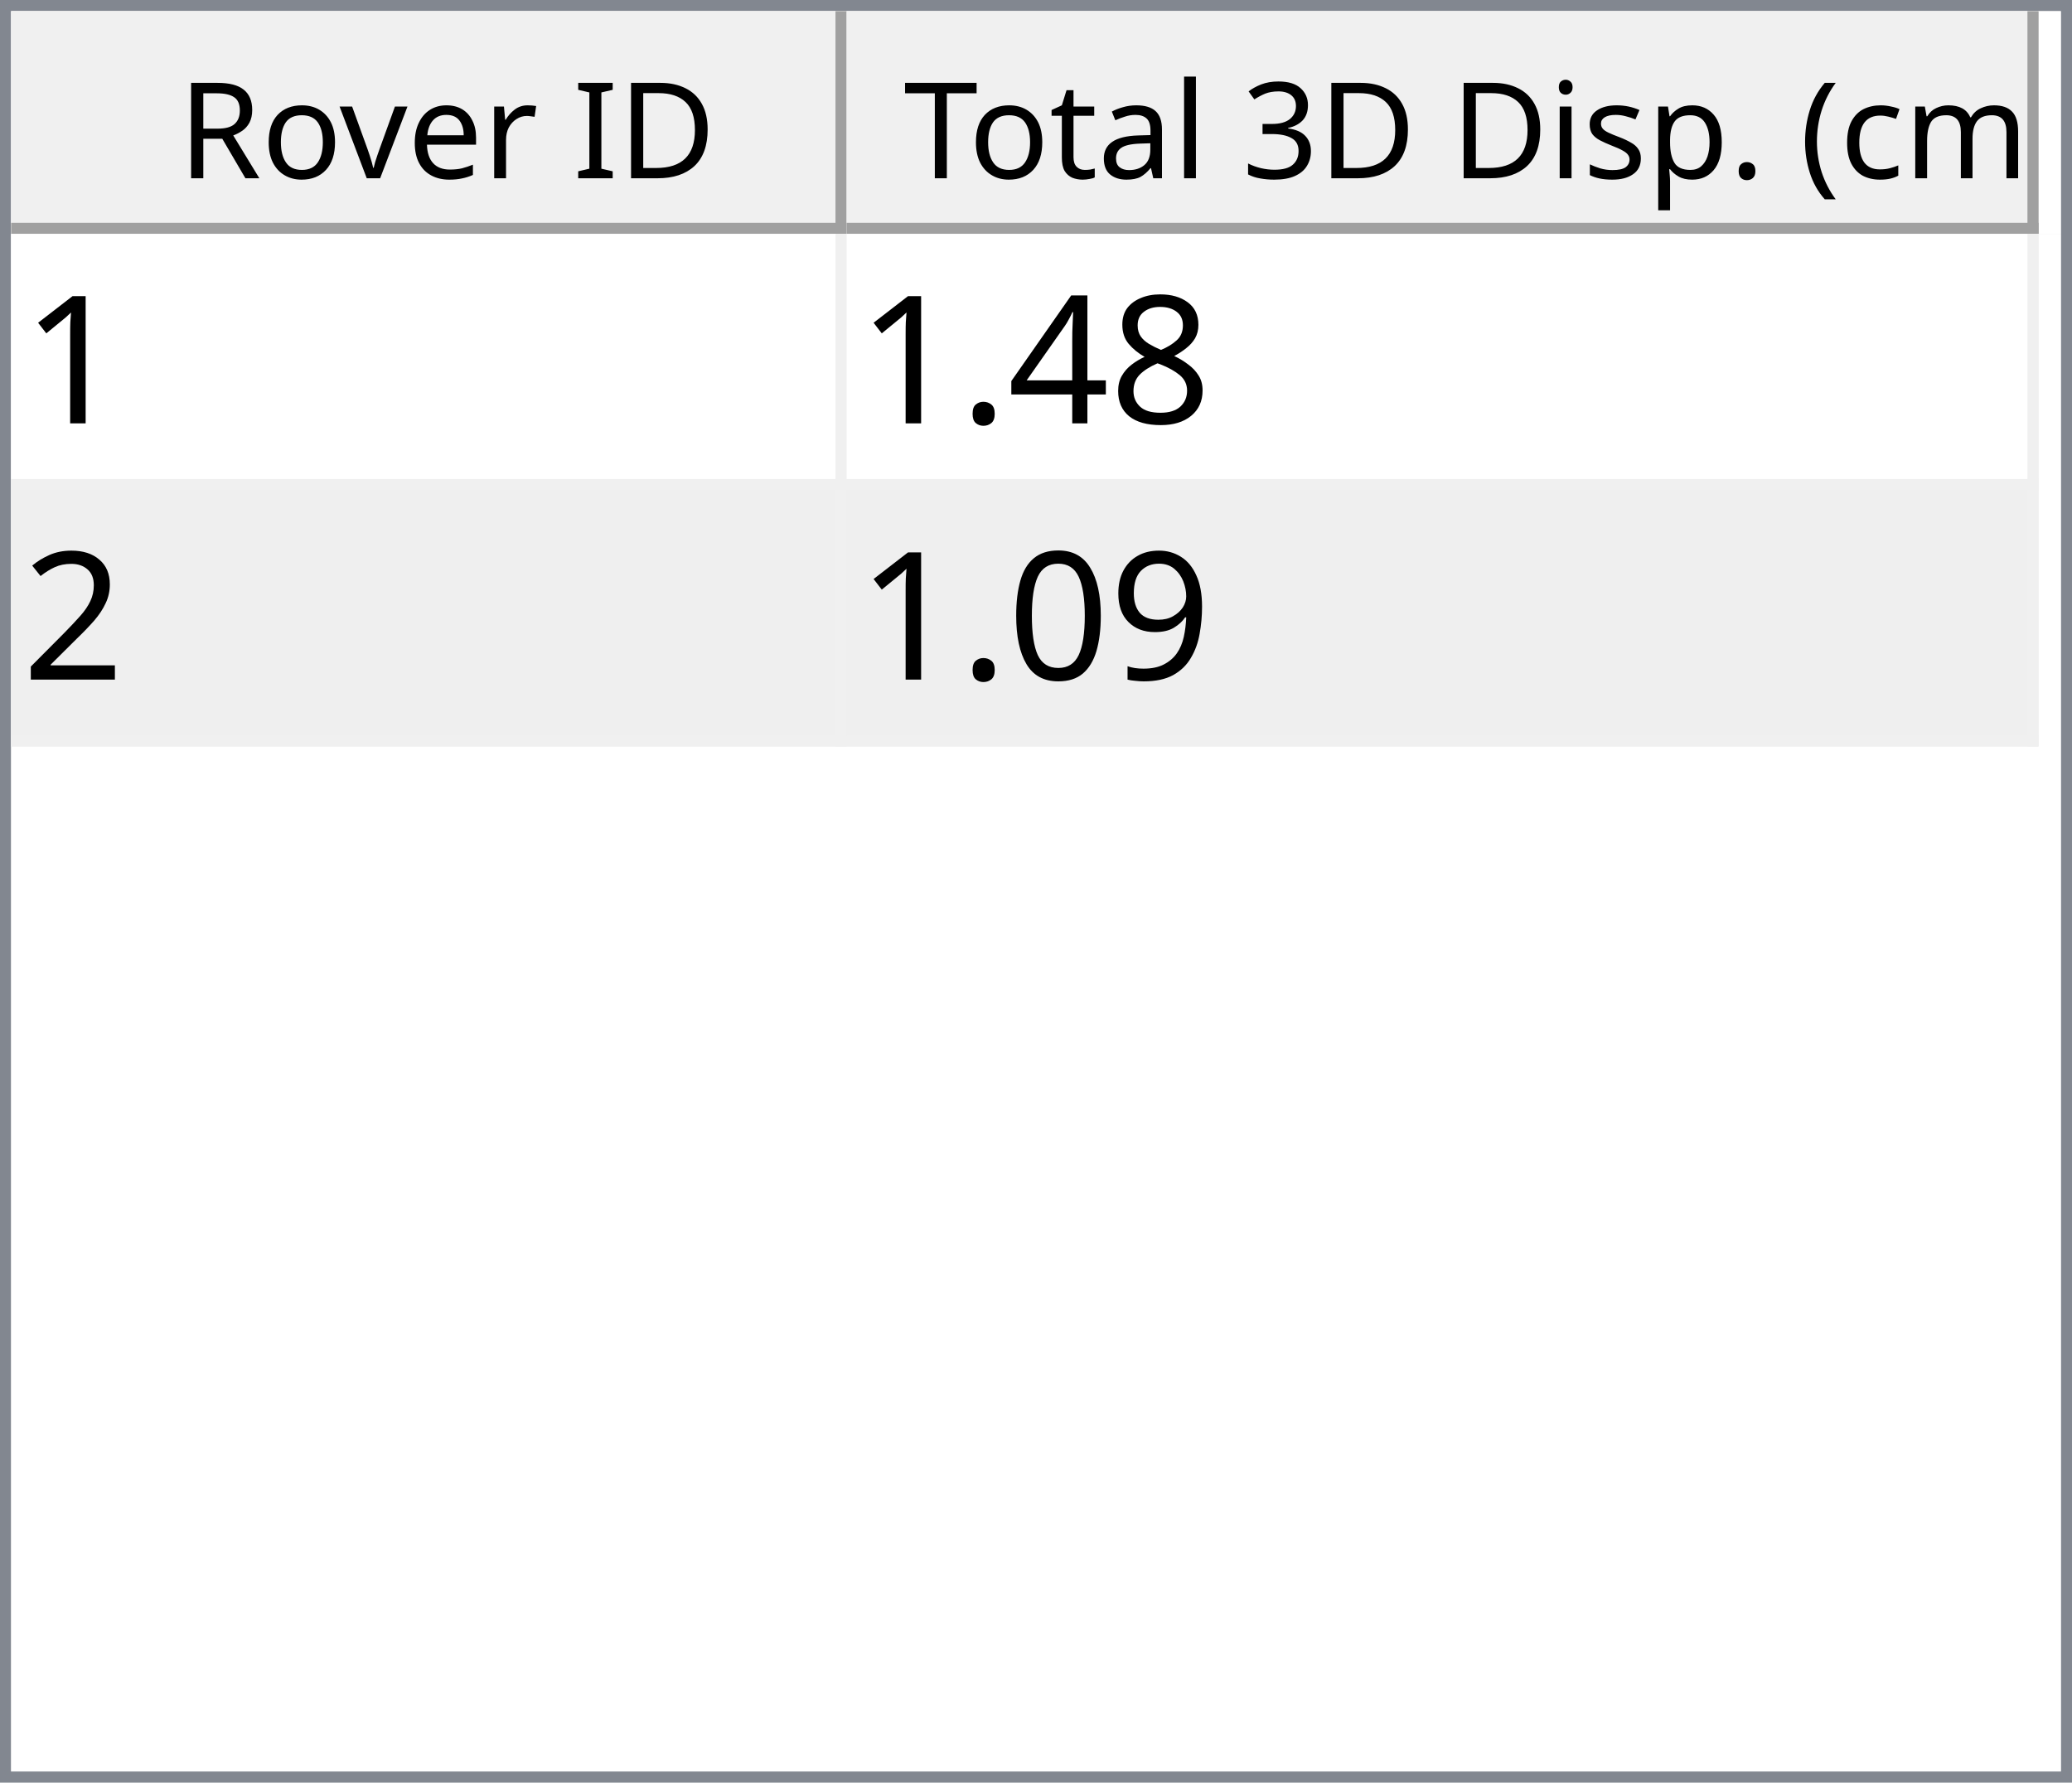
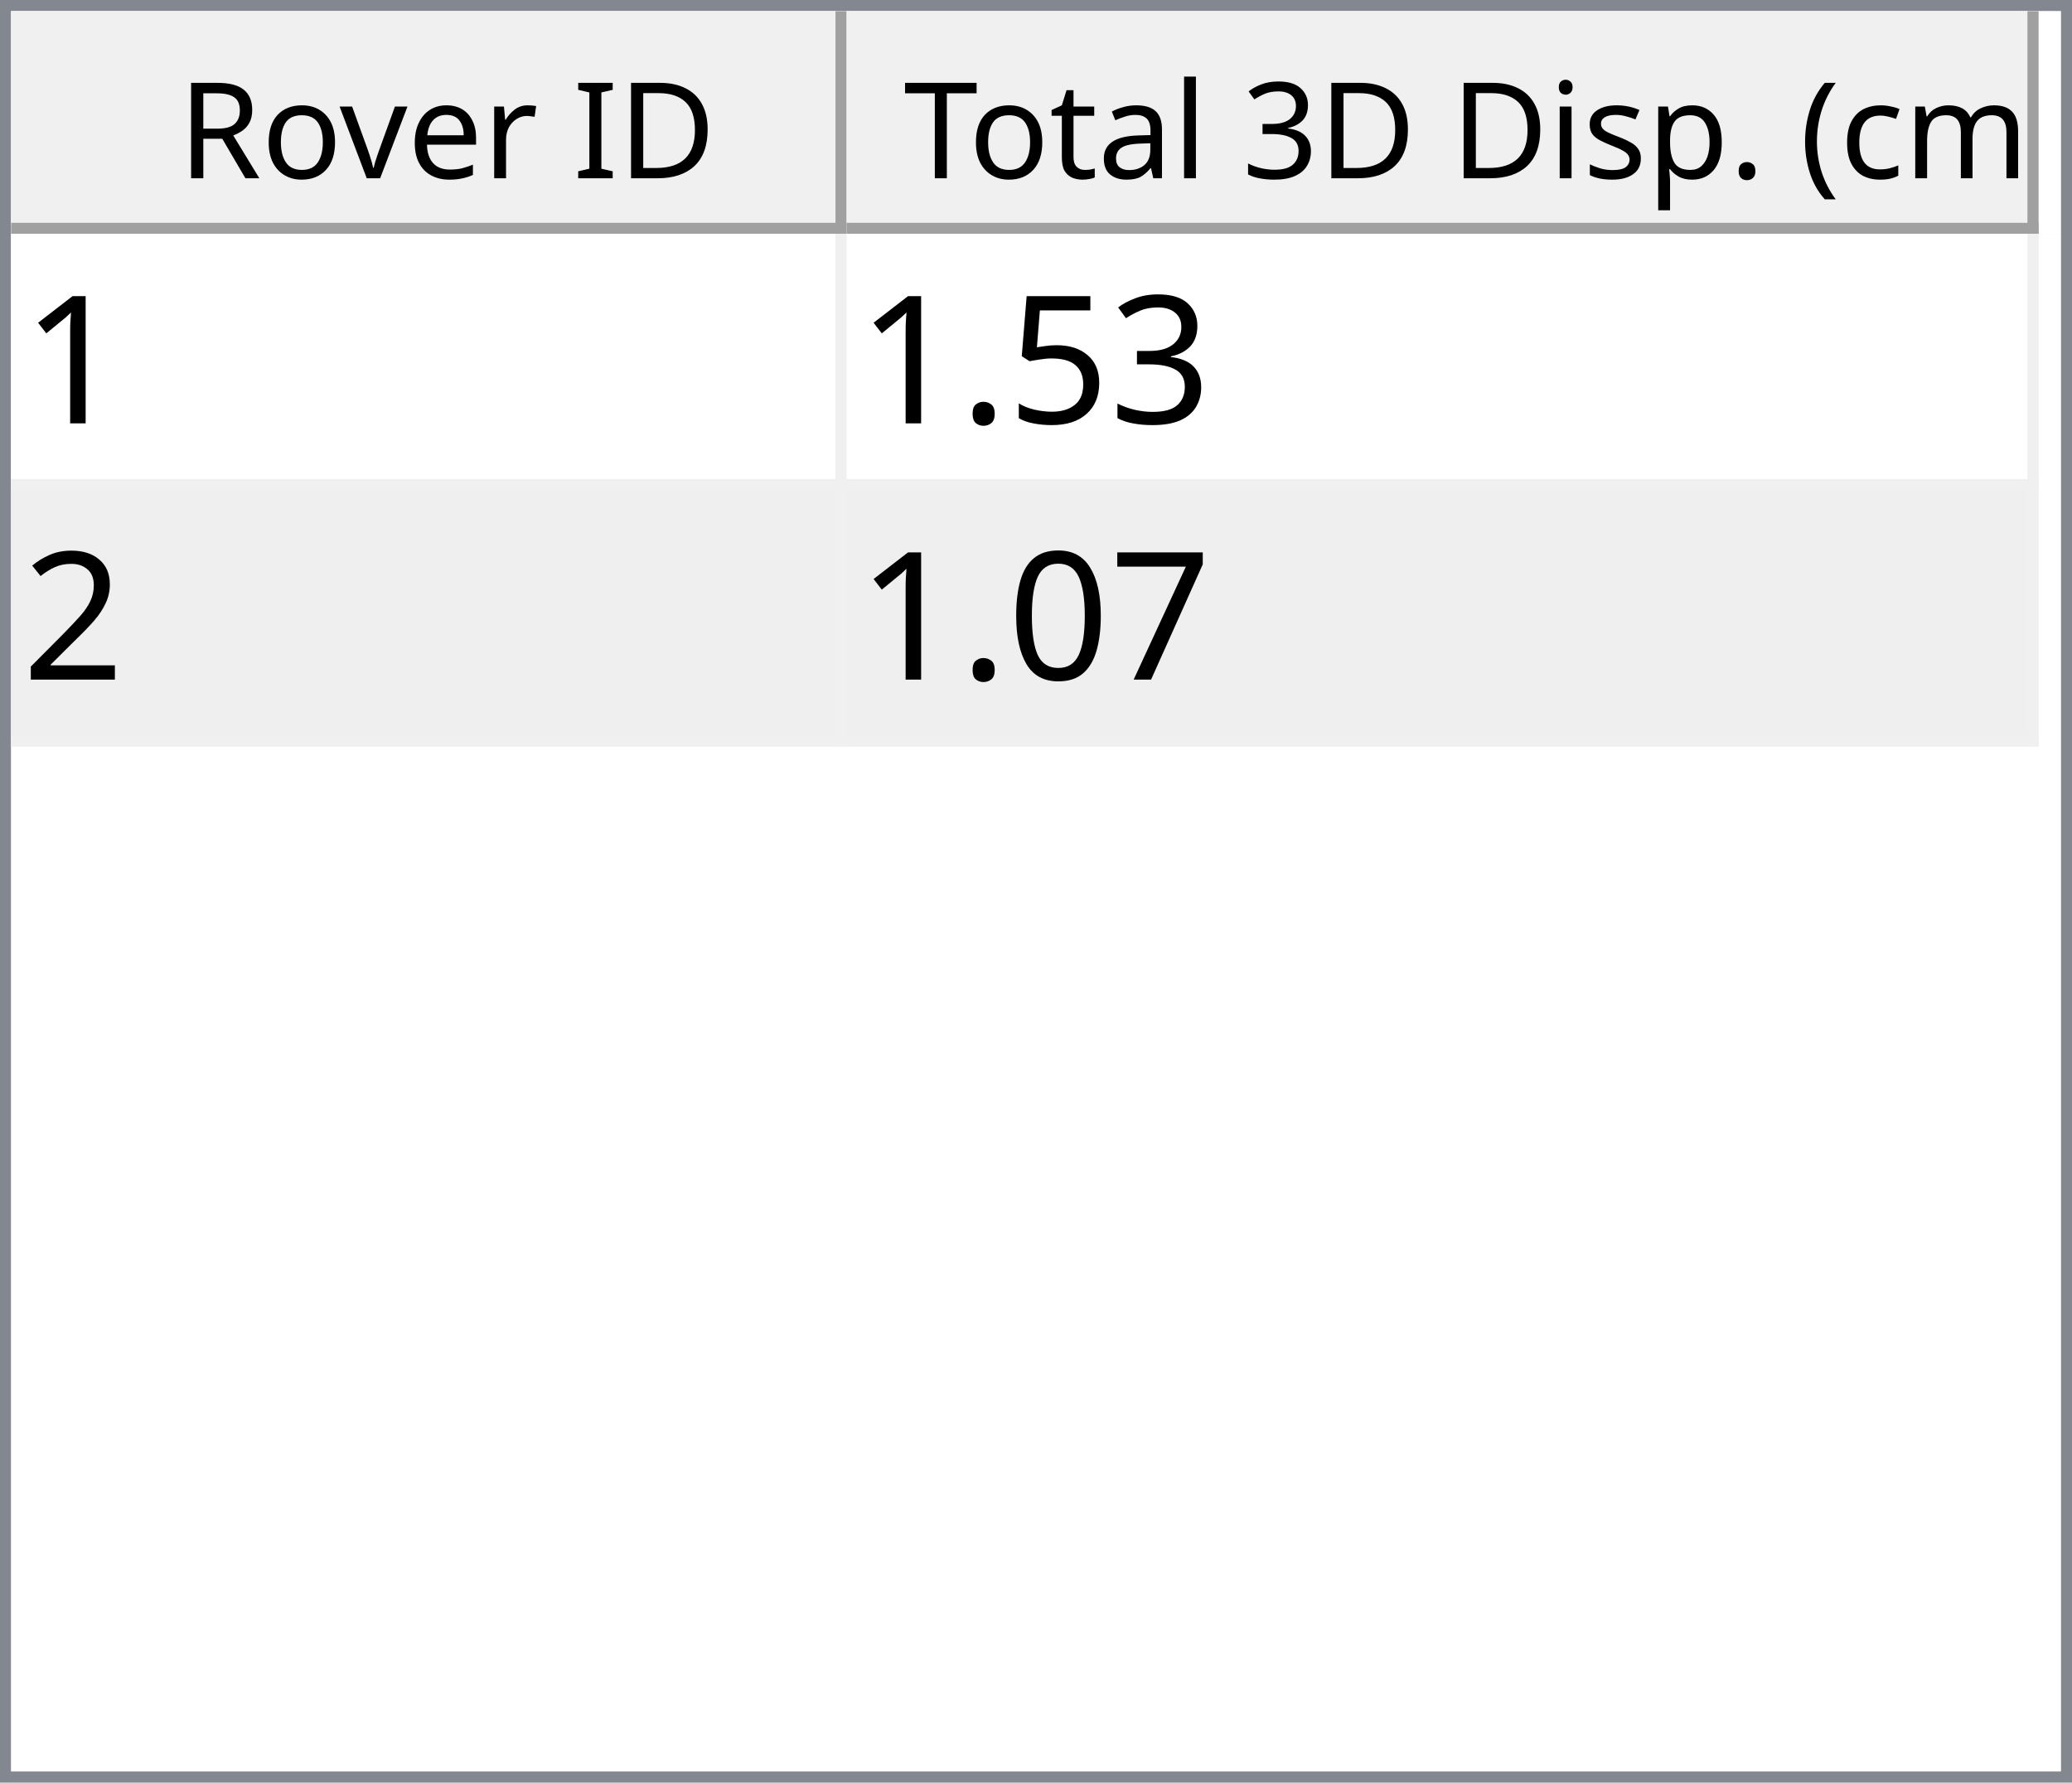
<svg xmlns="http://www.w3.org/2000/svg" style="fill-opacity:1; color-rendering:auto; color-interpolation:auto; text-rendering:auto; stroke:black; stroke-linecap:square; stroke-miterlimit:10; shape-rendering:auto; stroke-opacity:1; fill:black; stroke-dasharray:none; font-weight:normal; stroke-width:1; font-family:'Dialog'; font-style:normal; stroke-linejoin:miter; font-size:12px; stroke-dashoffset:0; image-rendering:auto;" width="186" height="160">
  <defs id="genericDefs" />
  <g>
    <defs id="defs1">
      <clipPath clipPathUnits="userSpaceOnUse" id="clipPath1">
        <path d="M0 0 L186 0 L186 160 L0 160 L0 0 Z" />
      </clipPath>
      <clipPath clipPathUnits="userSpaceOnUse" id="clipPath2">
        <path d="M0 0 L0 160 L186 160 L186 0 Z" />
      </clipPath>
      <clipPath clipPathUnits="userSpaceOnUse" id="clipPath3">
        <path d="M0 0 L0 20 L184 20 L184 0 Z" />
      </clipPath>
      <clipPath clipPathUnits="userSpaceOnUse" id="clipPath4">
        <path d="M0 0 L0 20 L75 20 L75 0 Z" />
      </clipPath>
      <clipPath clipPathUnits="userSpaceOnUse" id="clipPath5">
        <path d="M1 1 L1 19 L74 19 L74 1 Z" />
      </clipPath>
      <clipPath clipPathUnits="userSpaceOnUse" id="clipPath6">
        <path d="M0 0 L0 18 L73 18 L73 0 Z" />
      </clipPath>
      <clipPath clipPathUnits="userSpaceOnUse" id="clipPath7">
        <path d="M-0.5 -0.5 L-0.5 19.5 L74.5 19.5 L74.5 -0.5 Z" />
      </clipPath>
      <clipPath clipPathUnits="userSpaceOnUse" id="clipPath8">
        <path d="M0 0 L0 20 L107 20 L107 0 Z" />
      </clipPath>
      <clipPath clipPathUnits="userSpaceOnUse" id="clipPath9">
        <path d="M1 1 L1 19 L106 19 L106 1 Z" />
      </clipPath>
      <clipPath clipPathUnits="userSpaceOnUse" id="clipPath10">
        <path d="M0 0 L0 18 L105 18 L105 0 Z" />
      </clipPath>
      <clipPath clipPathUnits="userSpaceOnUse" id="clipPath11">
        <path d="M-0.5 -0.5 L-0.5 19.5 L106.5 19.5 L106.5 -0.5 Z" />
      </clipPath>
      <clipPath clipPathUnits="userSpaceOnUse" id="clipPath12">
        <path d="M0 0 L0 138 L184 138 L184 0 Z" />
      </clipPath>
      <clipPath clipPathUnits="userSpaceOnUse" id="clipPath13">
        <path d="M0 0 L0 46 L182 46 L182 0 Z" />
      </clipPath>
      <clipPath clipPathUnits="userSpaceOnUse" id="clipPath14">
        <path d="M-0.5 -0.5 L-0.5 45.5 L181.5 45.5 L181.5 -0.5 Z" />
      </clipPath>
      <clipPath clipPathUnits="userSpaceOnUse" id="clipPath15">
        <path d="M0 0 L0 22 L74 22 L74 0 Z" />
      </clipPath>
      <clipPath clipPathUnits="userSpaceOnUse" id="clipPath16">
        <path d="M0 0 L0 22 L106 22 L106 0 Z" />
      </clipPath>
      <font horiz-adv-x="64.551" id="font1">
        <font-face ascent="107.91" descent="25.098" units-per-em="100" style="font-style:normal; font-family:Segoe UI; font-weight:normal;" />
        <missing-glyph horiz-adv-x="64.551" d="M8.109 0 L8.109 68.266 L56.453 68.266 L56.453 0 L8.109 0 ZM15.328 7.234 L49.219 7.234 L49.219 61.031 L15.328 61.031 L15.328 7.234 Z" />
        <glyph unicode="D" horiz-adv-x="70.117" d="M9.188 0 L9.188 70.016 L28.516 70.016 Q65.531 70.016 65.531 35.891 Q65.531 19.672 55.25 9.836 Q44.969 0 27.734 0 L9.188 0 ZM17.391 62.594 L17.391 7.422 L27.828 7.422 Q41.609 7.422 49.273 14.797 Q56.938 22.172 56.938 35.688 Q56.938 62.594 28.328 62.594 L17.391 62.594 Z" />
        <glyph unicode="I" horiz-adv-x="26.611" d="M17.391 0 L9.188 0 L9.188 70.016 L17.391 70.016 L17.391 0 Z" />
        <glyph unicode=" " horiz-adv-x="27.393" d="" />
        <glyph unicode="r" horiz-adv-x="34.766" d="M34.188 41.891 Q32.078 43.5 28.125 43.5 Q23 43.5 19.555 38.672 Q16.109 33.844 16.109 25.484 L16.109 0 L8.109 0 L8.109 50 L16.109 50 L16.109 39.703 L16.312 39.703 Q18.016 44.969 21.531 47.922 Q25.047 50.875 29.391 50.875 Q32.516 50.875 34.188 50.203 L34.188 41.891 Z" />
        <glyph unicode="e" horiz-adv-x="52.295" d="M48.297 23 L12.984 23 Q13.188 14.656 17.484 10.109 Q21.781 5.562 29.297 5.562 Q37.75 5.562 44.828 11.141 L44.828 3.609 Q38.234 -1.172 27.391 -1.172 Q16.797 -1.172 10.742 5.641 Q4.688 12.453 4.688 24.812 Q4.688 36.469 11.305 43.82 Q17.922 51.172 27.734 51.172 Q37.547 51.172 42.922 44.828 Q48.297 38.484 48.297 27.203 L48.297 23 ZM40.094 29.781 Q40.047 36.719 36.75 40.578 Q33.453 44.438 27.594 44.438 Q21.922 44.438 17.969 40.383 Q14.016 36.328 13.094 29.781 L40.094 29.781 Z" />
        <glyph unicode="v" horiz-adv-x="47.9" d="M47.406 50 L27.484 0 L19.625 0 L0.688 50 L9.469 50 L22.172 13.672 Q23.578 9.672 23.922 6.688 L24.125 6.688 Q24.609 10.453 25.688 13.484 L38.969 50 L47.406 50 Z" />
        <glyph unicode="o" horiz-adv-x="58.594" d="M29 -1.172 Q17.922 -1.172 11.305 5.836 Q4.688 12.844 4.688 24.422 Q4.688 37.016 11.57 44.094 Q18.453 51.172 30.172 51.172 Q41.359 51.172 47.633 44.289 Q53.906 37.406 53.906 25.203 Q53.906 13.234 47.141 6.031 Q40.375 -1.172 29 -1.172 ZM29.594 44.438 Q21.875 44.438 17.383 39.188 Q12.891 33.938 12.891 24.703 Q12.891 15.828 17.43 10.695 Q21.969 5.562 29.594 5.562 Q37.359 5.562 41.531 10.594 Q45.703 15.625 45.703 24.906 Q45.703 34.281 41.531 39.359 Q37.359 44.438 29.594 44.438 Z" />
        <glyph unicode="R" horiz-adv-x="59.814" d="M59.375 0 L49.609 0 L37.891 19.625 Q36.281 22.359 34.766 24.289 Q33.25 26.219 31.664 27.438 Q30.078 28.656 28.25 29.219 Q26.422 29.781 24.125 29.781 L17.391 29.781 L17.391 0 L9.188 0 L9.188 70.016 L30.078 70.016 Q34.672 70.016 38.555 68.867 Q42.438 67.719 45.289 65.375 Q48.141 63.031 49.758 59.547 Q51.375 56.062 51.375 51.375 Q51.375 47.703 50.273 44.656 Q49.172 41.609 47.148 39.211 Q45.125 36.812 42.266 35.133 Q39.406 33.453 35.844 32.516 L35.844 32.328 Q37.594 31.547 38.891 30.547 Q40.188 29.547 41.359 28.18 Q42.531 26.812 43.68 25.078 Q44.828 23.344 46.234 21.047 L59.375 0 ZM17.391 62.594 L17.391 37.203 L28.516 37.203 Q31.594 37.203 34.203 38.133 Q36.812 39.062 38.719 40.797 Q40.625 42.531 41.703 45.047 Q42.781 47.562 42.781 50.688 Q42.781 56.297 39.141 59.445 Q35.5 62.594 28.609 62.594 L17.391 62.594 Z" />
        <glyph unicode=")" horiz-adv-x="30.176" d="M8.297 -15.922 L1.172 -15.922 Q16.406 2.344 16.406 26.812 Q16.406 51.469 1.078 70.016 L8.297 70.016 Q23.531 52.156 23.531 26.703 Q23.531 1.375 8.297 -15.922 Z" />
        <glyph unicode="m" horiz-adv-x="86.133" d="M79.109 0 L71.094 0 L71.094 28.719 Q71.094 37.016 68.531 40.727 Q65.969 44.438 59.906 44.438 Q54.781 44.438 51.195 39.75 Q47.609 35.062 47.609 28.516 L47.609 0 L39.594 0 L39.594 29.688 Q39.594 44.438 28.219 44.438 Q22.953 44.438 19.531 40.016 Q16.109 35.594 16.109 28.516 L16.109 0 L8.109 0 L8.109 50 L16.109 50 L16.109 42.094 L16.312 42.094 Q21.625 51.172 31.844 51.172 Q36.969 51.172 40.773 48.312 Q44.578 45.453 46 40.828 Q51.562 51.172 62.594 51.172 Q79.109 51.172 79.109 30.812 L79.109 0 Z" />
        <glyph unicode="c" horiz-adv-x="46.191" d="M42.188 2.297 Q36.422 -1.172 28.516 -1.172 Q17.828 -1.172 11.258 5.789 Q4.688 12.75 4.688 23.828 Q4.688 36.188 11.766 43.68 Q18.844 51.172 30.672 51.172 Q37.25 51.172 42.281 48.734 L42.281 40.531 Q36.719 44.438 30.375 44.438 Q22.703 44.438 17.797 38.945 Q12.891 33.453 12.891 24.516 Q12.891 15.719 17.508 10.641 Q22.125 5.562 29.891 5.562 Q36.422 5.562 42.188 9.906 L42.188 2.297 Z" />
        <glyph unicode="(" horiz-adv-x="30.176" d="M29.109 -15.922 L21.969 -15.922 Q6.844 1.375 6.844 26.703 Q6.844 52.156 21.969 70.016 L29.203 70.016 Q13.875 51.469 13.875 26.812 Q13.875 2.344 29.109 -15.922 Z" />
        <glyph unicode="." horiz-adv-x="21.68" d="M10.891 -1.078 Q8.641 -1.078 7.055 0.539 Q5.469 2.156 5.469 4.391 Q5.469 6.641 7.055 8.273 Q8.641 9.906 10.891 9.906 Q13.188 9.906 14.797 8.273 Q16.406 6.641 16.406 4.391 Q16.406 2.156 14.797 0.539 Q13.188 -1.078 10.891 -1.078 Z" />
        <glyph unicode="p" horiz-adv-x="58.789" d="M16.312 7.234 L16.109 7.234 L16.109 -23 L8.109 -23 L8.109 50 L16.109 50 L16.109 41.219 L16.312 41.219 Q22.219 51.172 33.594 51.172 Q43.266 51.172 48.688 44.461 Q54.109 37.75 54.109 26.469 Q54.109 13.922 48 6.375 Q41.891 -1.172 31.297 -1.172 Q21.578 -1.172 16.312 7.234 ZM16.109 27.391 L16.109 20.406 Q16.109 14.203 20.141 9.883 Q24.172 5.562 30.375 5.562 Q37.641 5.562 41.773 11.133 Q45.906 16.703 45.906 26.609 Q45.906 34.969 42.047 39.703 Q38.188 44.438 31.594 44.438 Q24.609 44.438 20.359 39.578 Q16.109 34.719 16.109 27.391 Z" />
        <glyph unicode="s" horiz-adv-x="42.432" d="M5.078 1.812 L5.078 10.406 Q11.625 5.562 19.484 5.562 Q30.031 5.562 30.031 12.594 Q30.031 14.594 29.125 15.992 Q28.219 17.391 26.68 18.461 Q25.141 19.531 23.07 20.383 Q21 21.234 18.609 22.172 Q15.281 23.484 12.766 24.828 Q10.25 26.172 8.57 27.859 Q6.891 29.547 6.031 31.695 Q5.172 33.844 5.172 36.719 Q5.172 40.234 6.789 42.945 Q8.406 45.656 11.086 47.484 Q13.766 49.312 17.211 50.242 Q20.656 51.172 24.312 51.172 Q30.812 51.172 35.938 48.922 L35.938 40.828 Q30.422 44.438 23.25 44.438 Q21 44.438 19.195 43.922 Q17.391 43.406 16.094 42.477 Q14.797 41.547 14.086 40.258 Q13.375 38.969 13.375 37.406 Q13.375 35.453 14.086 34.133 Q14.797 32.812 16.164 31.789 Q17.531 30.766 19.484 29.938 Q21.438 29.109 23.922 28.125 Q27.25 26.859 29.883 25.516 Q32.516 24.172 34.375 22.484 Q36.234 20.797 37.234 18.602 Q38.234 16.406 38.234 13.375 Q38.234 9.672 36.602 6.938 Q34.969 4.203 32.234 2.398 Q29.5 0.594 25.93 -0.289 Q22.359 -1.172 18.453 -1.172 Q10.75 -1.172 5.078 1.812 Z" />
        <glyph unicode="i" horiz-adv-x="24.219" d="M12.203 62.703 Q10.062 62.703 8.547 64.164 Q7.031 65.625 7.031 67.875 Q7.031 70.125 8.547 71.609 Q10.062 73.094 12.203 73.094 Q14.406 73.094 15.945 71.609 Q17.484 70.125 17.484 67.875 Q17.484 65.719 15.945 64.211 Q14.406 62.703 12.203 62.703 ZM16.109 0 L8.109 0 L8.109 50 L16.109 50 L16.109 0 Z" />
        <glyph unicode="3" horiz-adv-x="53.906" d="M46.531 19.828 Q46.531 15.094 44.75 11.211 Q42.969 7.328 39.719 4.57 Q36.469 1.812 31.93 0.297 Q27.391 -1.219 21.922 -1.219 Q11.922 -1.219 6 2.594 L6 11.188 Q13.094 5.609 22.219 5.609 Q25.875 5.609 28.828 6.539 Q31.781 7.469 33.906 9.227 Q36.031 10.984 37.18 13.477 Q38.328 15.969 38.328 19.094 Q38.328 32.812 18.797 32.812 L12.984 32.812 L12.984 39.594 L18.5 39.594 Q35.797 39.594 35.797 52.484 Q35.797 64.406 22.609 64.406 Q15.188 64.406 8.688 59.422 L8.688 67.188 Q15.375 71.188 24.609 71.188 Q29 71.188 32.57 69.969 Q36.141 68.75 38.68 66.555 Q41.219 64.359 42.609 61.281 Q44 58.203 44 54.5 Q44 40.672 30.031 36.719 L30.031 36.531 Q33.594 36.141 36.625 34.797 Q39.656 33.453 41.852 31.305 Q44.047 29.156 45.289 26.25 Q46.531 23.344 46.531 19.828 Z" />
        <glyph unicode="l" horiz-adv-x="24.219" d="M16.109 0 L8.109 0 L8.109 74.031 L16.109 74.031 L16.109 0 Z" />
        <glyph unicode="a" horiz-adv-x="50.879" d="M43.891 0 L35.891 0 L35.891 7.812 L35.688 7.812 Q30.469 -1.172 20.312 -1.172 Q12.844 -1.172 8.617 2.781 Q4.391 6.734 4.391 13.281 Q4.391 27.297 20.906 29.594 L35.891 31.688 Q35.891 44.438 25.594 44.438 Q16.547 44.438 9.281 38.281 L9.281 46.484 Q16.656 51.172 26.266 51.172 Q43.891 51.172 43.891 32.516 L43.891 0 ZM35.891 25.297 L23.828 23.641 Q18.266 22.859 15.43 20.875 Q12.594 18.891 12.594 13.875 Q12.594 10.203 15.211 7.883 Q17.828 5.562 22.172 5.562 Q28.125 5.562 32.008 9.742 Q35.891 13.922 35.891 20.312 L35.891 25.297 Z" />
        <glyph unicode="t" horiz-adv-x="33.887" d="M31.297 0.484 Q28.469 -1.078 23.828 -1.078 Q10.688 -1.078 10.688 13.578 L10.688 43.172 L2.094 43.172 L2.094 50 L10.688 50 L10.688 62.203 L18.703 64.797 L18.703 50 L31.297 50 L31.297 43.172 L18.703 43.172 L18.703 14.984 Q18.703 9.969 20.414 7.82 Q22.125 5.672 26.078 5.672 Q29.109 5.672 31.297 7.328 L31.297 0.484 Z" />
        <glyph unicode="T" horiz-adv-x="52.393" d="M50.594 62.594 L30.375 62.594 L30.375 0 L22.172 0 L22.172 62.594 L2 62.594 L2 70.016 L50.594 70.016 L50.594 62.594 Z" />
      </font>
      <font horiz-adv-x="75.0" id="font2">
        <font-face ascent="100.537" descent="21.973" units-per-em="100" style="font-style:normal; font-family:sans-serif; font-weight:normal;" />
        <missing-glyph horiz-adv-x="75.0" d="M12.5 0 L12.5 62.5 L62.5 62.5 L62.5 0 L12.5 0 ZM14.062 1.562 L60.938 1.562 L60.938 60.938 L14.062 60.938 L14.062 1.562 Z" />
        <glyph unicode="1" horiz-adv-x="55.615" d="M37.25 0 L28.469 0 L28.469 56 Q25.297 52.984 20.141 49.953 Q14.984 46.922 10.891 45.406 L10.891 53.906 Q18.266 57.375 23.781 62.305 Q29.297 67.234 31.594 71.875 L37.25 71.875 L37.25 0 Z" />
-         <glyph unicode="8" horiz-adv-x="55.615" d="M17.672 38.812 Q12.203 40.828 9.57 44.539 Q6.938 48.25 6.938 53.422 Q6.938 61.234 12.555 66.555 Q18.172 71.875 27.484 71.875 Q36.859 71.875 42.578 66.43 Q48.297 60.984 48.297 53.172 Q48.297 48.188 45.68 44.508 Q43.062 40.828 37.75 38.812 Q44.344 36.672 47.781 31.883 Q51.219 27.094 51.219 20.453 Q51.219 11.281 44.727 5.031 Q38.234 -1.219 27.641 -1.219 Q17.047 -1.219 10.547 5.055 Q4.047 11.328 4.047 20.703 Q4.047 27.688 7.594 32.398 Q11.141 37.109 17.672 38.812 ZM15.922 53.719 Q15.922 48.641 19.195 45.414 Q22.469 42.188 27.688 42.188 Q32.766 42.188 36.016 45.383 Q39.266 48.578 39.266 53.219 Q39.266 58.062 35.914 61.359 Q32.562 64.656 27.594 64.656 Q22.562 64.656 19.242 61.43 Q15.922 58.203 15.922 53.719 ZM13.094 20.656 Q13.094 16.891 14.875 13.375 Q16.656 9.859 20.172 7.93 Q23.688 6 27.734 6 Q34.031 6 38.133 10.055 Q42.234 14.109 42.234 20.359 Q42.234 26.703 38.016 30.859 Q33.797 35.016 27.438 35.016 Q21.234 35.016 17.164 30.914 Q13.094 26.812 13.094 20.656 Z" />
-         <glyph unicode="4" horiz-adv-x="55.615" d="M32.328 0 L32.328 17.141 L1.266 17.141 L1.266 25.203 L33.938 71.578 L41.109 71.578 L41.109 25.203 L50.781 25.203 L50.781 17.141 L41.109 17.141 L41.109 0 L32.328 0 ZM32.328 25.203 L32.328 57.469 L9.906 25.203 L32.328 25.203 Z" />
+         <glyph unicode="3" horiz-adv-x="55.615" d="M4.203 18.891 L12.984 20.062 Q14.5 12.594 18.141 9.297 Q21.781 6 27 6 Q33.203 6 37.477 10.297 Q41.75 14.594 41.75 20.953 Q41.75 27 37.797 30.93 Q33.844 34.859 27.734 34.859 Q25.25 34.859 21.531 33.891 L22.516 41.609 Q23.391 41.5 23.922 41.5 Q29.547 41.5 34.039 44.43 Q38.531 47.359 38.531 53.469 Q38.531 58.297 35.258 61.477 Q31.984 64.656 26.812 64.656 Q21.688 64.656 18.266 61.43 Q14.844 58.203 13.875 51.766 L5.078 53.328 Q6.688 62.156 12.398 67.016 Q18.109 71.875 26.609 71.875 Q32.469 71.875 37.398 69.359 Q42.328 66.844 44.945 62.5 Q47.562 58.156 47.562 53.266 Q47.562 48.641 45.07 44.828 Q42.578 41.016 37.703 38.766 Q44.047 37.312 47.562 32.695 Q51.078 28.078 51.078 21.141 Q51.078 11.766 44.242 5.25 Q37.406 -1.266 26.953 -1.266 Q17.531 -1.266 11.305 4.352 Q5.078 9.969 4.203 18.891 Z" />
+         <glyph unicode="5" horiz-adv-x="55.615" d="M4.156 18.75 L13.375 19.531 Q14.406 12.797 18.141 9.398 Q21.875 6 27.156 6 Q33.5 6 37.891 10.789 Q42.281 15.578 42.281 23.484 Q42.281 31 38.062 35.352 Q33.844 39.703 27 39.703 Q22.75 39.703 19.336 37.773 Q15.922 35.844 13.969 32.766 L5.719 33.844 L12.641 70.609 L48.25 70.609 L48.25 62.203 L19.672 62.203 L15.828 42.969 Q22.266 47.469 29.344 47.469 Q38.719 47.469 45.164 40.969 Q51.609 34.469 51.609 24.266 Q51.609 14.547 45.953 7.469 Q39.062 -1.219 27.156 -1.219 Q17.391 -1.219 11.211 4.25 Q5.031 9.719 4.156 18.75 Z" />
        <glyph unicode="." horiz-adv-x="27.783" d="M9.078 0 L9.078 10.016 L19.094 10.016 L19.094 0 L9.078 0 Z" />
        <glyph unicode="2" horiz-adv-x="55.615" d="M50.344 8.453 L50.344 0 L3.031 0 Q2.938 3.172 4.047 6.109 Q5.859 10.938 9.836 15.625 Q13.812 20.312 21.344 26.469 Q33.016 36.031 37.117 41.625 Q41.219 47.219 41.219 52.203 Q41.219 57.422 37.477 61.008 Q33.734 64.594 27.734 64.594 Q21.391 64.594 17.578 60.789 Q13.766 56.984 13.719 50.25 L4.688 51.172 Q5.609 61.281 11.664 66.578 Q17.719 71.875 27.938 71.875 Q38.234 71.875 44.242 66.164 Q50.25 60.453 50.25 52 Q50.25 47.703 48.492 43.555 Q46.734 39.406 42.656 34.812 Q38.578 30.219 29.109 22.219 Q21.188 15.578 18.945 13.211 Q16.703 10.844 15.234 8.453 L50.344 8.453 Z" />
-         <glyph unicode="9" horiz-adv-x="55.615" d="M5.469 16.547 L13.922 17.328 Q14.984 11.375 18.016 8.688 Q21.047 6 25.781 6 Q29.828 6 32.883 7.859 Q35.938 9.719 37.891 12.82 Q39.844 15.922 41.164 21.195 Q42.484 26.469 42.484 31.938 Q42.484 32.516 42.438 33.688 Q39.797 29.5 35.234 26.883 Q30.672 24.266 25.344 24.266 Q16.453 24.266 10.305 30.711 Q4.156 37.156 4.156 47.703 Q4.156 58.594 10.578 65.234 Q17 71.875 26.656 71.875 Q33.641 71.875 39.43 68.117 Q45.219 64.359 48.219 57.398 Q51.219 50.438 51.219 37.25 Q51.219 23.531 48.242 15.406 Q45.266 7.281 39.383 3.031 Q33.5 -1.219 25.594 -1.219 Q17.188 -1.219 11.867 3.445 Q6.547 8.109 5.469 16.547 ZM41.453 48.141 Q41.453 55.719 37.43 60.156 Q33.406 64.594 27.734 64.594 Q21.875 64.594 17.531 59.812 Q13.188 55.031 13.188 47.406 Q13.188 40.578 17.312 36.305 Q21.438 32.031 27.484 32.031 Q33.594 32.031 37.523 36.305 Q41.453 40.578 41.453 48.141 Z" />
+         <glyph unicode="7" horiz-adv-x="55.615" d="M4.734 62.203 L4.734 70.656 L51.078 70.656 L51.078 63.812 Q44.234 56.547 37.523 44.484 Q30.812 32.422 27.156 19.672 Q24.516 10.688 23.781 0 L14.75 0 Q14.891 8.453 18.062 20.414 Q21.234 32.375 27.172 43.484 Q33.109 54.594 39.797 62.203 L4.734 62.203 Z" />
        <glyph unicode="0" horiz-adv-x="55.615" d="M4.156 35.297 Q4.156 48 6.766 55.742 Q9.375 63.484 14.523 67.68 Q19.672 71.875 27.484 71.875 Q33.25 71.875 37.594 69.555 Q41.938 67.234 44.773 62.867 Q47.609 58.5 49.219 52.227 Q50.828 45.953 50.828 35.297 Q50.828 22.703 48.242 14.969 Q45.656 7.234 40.508 3.008 Q35.359 -1.219 27.484 -1.219 Q17.141 -1.219 11.234 6.203 Q4.156 15.141 4.156 35.297 ZM13.188 35.297 Q13.188 17.672 17.312 11.836 Q21.438 6 27.484 6 Q33.547 6 37.672 11.859 Q41.797 17.719 41.797 35.297 Q41.797 52.984 37.672 58.789 Q33.547 64.594 27.391 64.594 Q21.344 64.594 17.719 59.469 Q13.188 52.938 13.188 35.297 Z" />
      </font>
    </defs>
    <g style="fill:white; stroke:white;">
      <rect x="0" y="0" width="186" style="clip-path:url(#clipPath1); stroke:none;" height="160" />
    </g>
    <g style="fill:white; text-rendering:optimizeSpeed; color-rendering:optimizeSpeed; image-rendering:optimizeSpeed; shape-rendering:crispEdges; stroke:white; color-interpolation:sRGB;">
      <rect x="0" width="186" height="160" y="0" style="stroke:none;" />
      <path style="stroke:none;" d="M0 160 L186 160 L186 0 L0 0 Z" />
    </g>
    <g style="fill:rgb(240,240,240); font-family:'Segoe UI'; stroke:rgb(240,240,240);">
      <rect x="0" y="0" width="186" style="clip-path:url(#clipPath2); stroke:none;" height="160" />
    </g>
    <g style="fill:rgb(130,135,144); font-family:'Segoe UI'; stroke:rgb(130,135,144);">
      <path d="M0 0 L186 0 L186 160 L0 160 L0 0 ZM1 1 L185 1 L185 159 L1 159 L1 1 Z" style="fill-rule:evenodd; clip-path:url(#clipPath2); stroke:none;" />
    </g>
    <g style="fill:white; font-family:'Segoe UI'; stroke:white;" transform="translate(1,1)">
      <rect x="0" y="0" width="184" style="clip-path:url(#clipPath3); stroke:none;" height="20" />
    </g>
    <g style="fill:rgb(240,240,240); font-family:'Segoe UI'; stroke:rgb(240,240,240);" transform="translate(1,1)">
      <rect x="0" y="0" width="75" style="clip-path:url(#clipPath4); stroke:none;" height="20" />
    </g>
    <g style="font-family:'Segoe UI';" transform="translate(2,2)">
      <text x="14" xml:space="preserve" y="14" style="clip-path:url(#clipPath6); stroke:none;">Rover ID</text>
    </g>
    <g style="fill:rgb(160,160,160); font-family:'Segoe UI'; stroke:rgb(160,160,160); stroke-linejoin:bevel;" transform="translate(1.5,1.5)">
      <line x1="74" x2="74" y1="0" style="fill:none; clip-path:url(#clipPath7);" y2="19" />
    </g>
    <g style="fill:rgb(160,160,160); font-family:'Segoe UI'; stroke:rgb(160,160,160); stroke-linejoin:bevel;" transform="matrix(1,0,0,1,1,1) translate(0.5,0.5)">
      <line x1="0" x2="74" y1="19" style="fill:none; clip-path:url(#clipPath7);" y2="19" />
    </g>
    <g style="fill:rgb(240,240,240); font-family:'Segoe UI'; stroke:rgb(240,240,240);" transform="translate(76,1)">
      <rect x="0" y="0" width="107" style="clip-path:url(#clipPath8); stroke:none;" height="20" />
    </g>
    <g style="font-family:'Segoe UI';" transform="translate(77,2)">
      <text x="1" xml:space="preserve" y="14" style="clip-path:url(#clipPath10); stroke:none;"> Total 3D Disp. (cm)</text>
    </g>
    <g style="fill:rgb(160,160,160); font-family:'Segoe UI'; stroke:rgb(160,160,160); stroke-linejoin:bevel;" transform="translate(76.5,1.5)">
      <line x1="106" x2="106" y1="0" style="fill:none; clip-path:url(#clipPath11);" y2="19" />
    </g>
    <g style="fill:rgb(160,160,160); font-family:'Segoe UI'; stroke:rgb(160,160,160); stroke-linejoin:bevel;" transform="matrix(1,0,0,1,76,1) translate(0.5,0.5)">
      <line x1="0" x2="106" y1="19" style="fill:none; clip-path:url(#clipPath11);" y2="19" />
    </g>
    <g style="fill:white; font-family:'Segoe UI'; stroke:white;" transform="translate(1,21)">
      <rect x="0" y="0" width="184" style="clip-path:url(#clipPath12); stroke:none;" height="138" />
    </g>
    <g style="fill:rgb(240,240,240); font-size:16px; font-family:sans-serif; stroke:rgb(240,240,240);" transform="translate(1,21)">
      <rect x="0" y="0" width="182" style="clip-path:url(#clipPath13); stroke:none;" height="46" />
      <line transform="translate(0.5,0.5)" x1="0" x2="181" y1="22" style="clip-path:url(#clipPath14); fill:none; stroke-linejoin:bevel;" y2="22" />
    </g>
    <g transform="matrix(1,0,0,1,1,21) translate(0.5,0.5)" style="fill:rgb(240,240,240); font-size:16px; font-family:sans-serif; stroke:rgb(240,240,240); stroke-linejoin:bevel;">
      <line x1="0" x2="181" y1="45" style="fill:none; clip-path:url(#clipPath14);" y2="45" />
    </g>
    <g transform="matrix(1,0,0,1,1,21) translate(0.5,0.5)" style="fill:rgb(240,240,240); font-size:16px; font-family:sans-serif; stroke:rgb(240,240,240); stroke-linejoin:bevel;">
      <line x1="74" x2="74" y1="0" style="fill:none; clip-path:url(#clipPath14);" y2="45" />
    </g>
    <g transform="matrix(1,0,0,1,1,21) translate(0.5,0.5)" style="fill:rgb(240,240,240); font-size:16px; font-family:sans-serif; stroke:rgb(240,240,240); stroke-linejoin:bevel;">
      <line x1="181" x2="181" y1="0" style="fill:none; clip-path:url(#clipPath14);" y2="45" />
    </g>
    <g style="fill:white; font-size:16px; font-family:sans-serif; stroke:white;" transform="matrix(1,0,0,1,1,21)">
      <rect x="0" y="0" width="74" style="clip-path:url(#clipPath15); stroke:none;" height="22" />
      <text x="1" y="17" style="fill:black; clip-path:url(#clipPath15); stroke:none;" xml:space="preserve">1</text>
    </g>
    <g style="fill:white; font-size:16px; font-family:sans-serif; stroke:white;" transform="matrix(1,0,0,1,1,21) translate(75,0)">
      <rect x="0" y="0" width="106" style="clip-path:url(#clipPath16); stroke:none;" height="22" />
-       <text x="1" y="17" style="fill:black; clip-path:url(#clipPath16); stroke:none;" xml:space="preserve">1.48</text>
+       <text x="1" y="17" style="fill:black; clip-path:url(#clipPath16); stroke:none;" xml:space="preserve">1.53</text>
    </g>
    <g style="fill:rgb(239,239,239); font-size:16px; font-family:sans-serif; stroke:rgb(239,239,239);" transform="matrix(1,0,0,1,1,21) translate(0,23)">
      <rect x="0" y="0" width="74" style="clip-path:url(#clipPath15); stroke:none;" height="22" />
      <text x="1" y="17" style="fill:black; clip-path:url(#clipPath15); stroke:none;" xml:space="preserve">2</text>
    </g>
    <g style="fill:rgb(239,239,239); font-size:16px; font-family:sans-serif; stroke:rgb(239,239,239);" transform="matrix(1,0,0,1,1,21) translate(75,23)">
      <rect x="0" y="0" width="106" style="clip-path:url(#clipPath16); stroke:none;" height="22" />
-       <text x="1" y="17" style="fill:black; clip-path:url(#clipPath16); stroke:none;" xml:space="preserve">1.09</text>
+       <text x="1" y="17" style="fill:black; clip-path:url(#clipPath16); stroke:none;" xml:space="preserve">1.07</text>
    </g>
  </g>
</svg>
